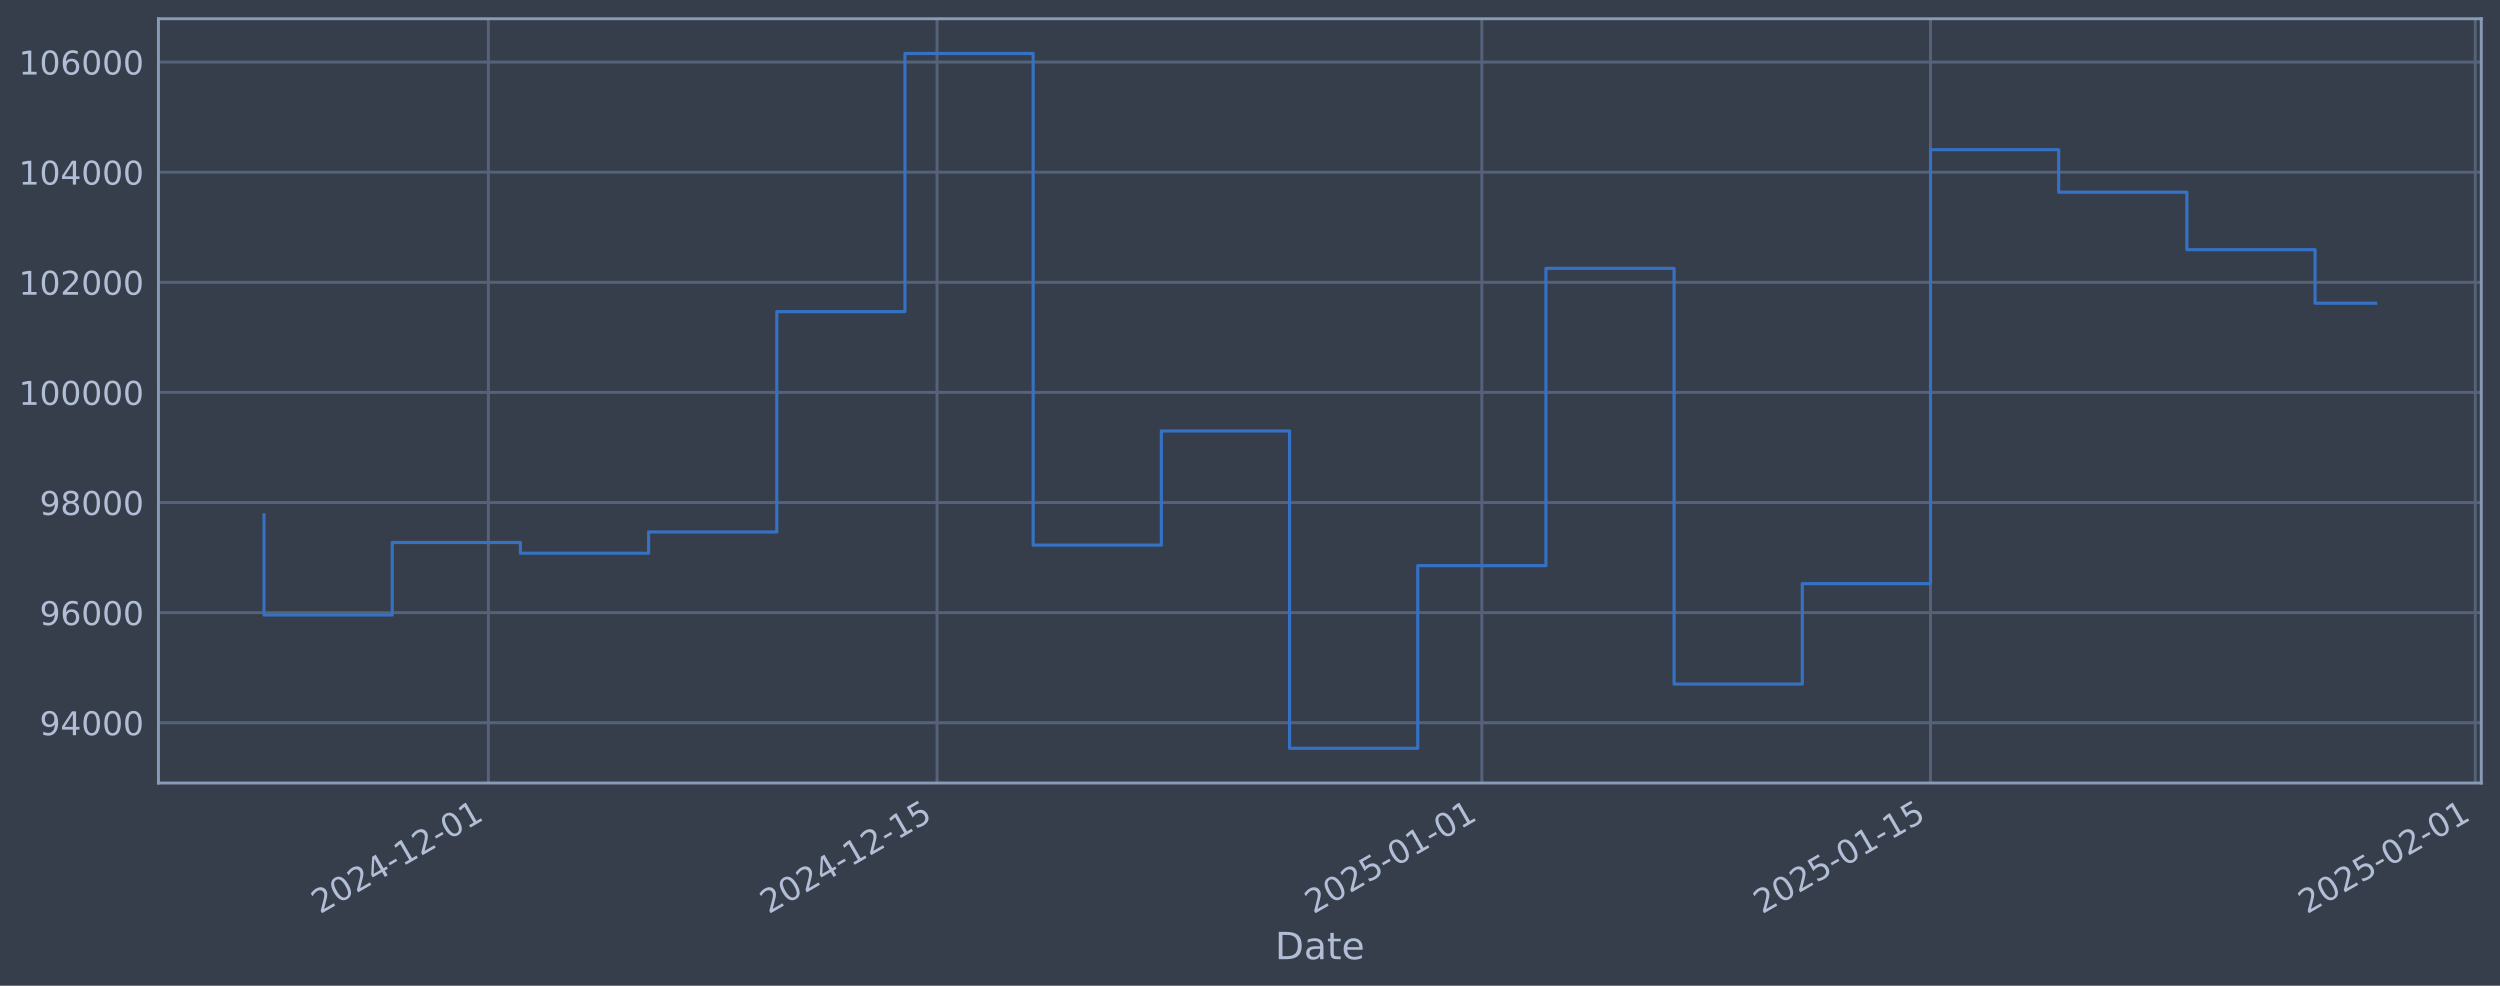
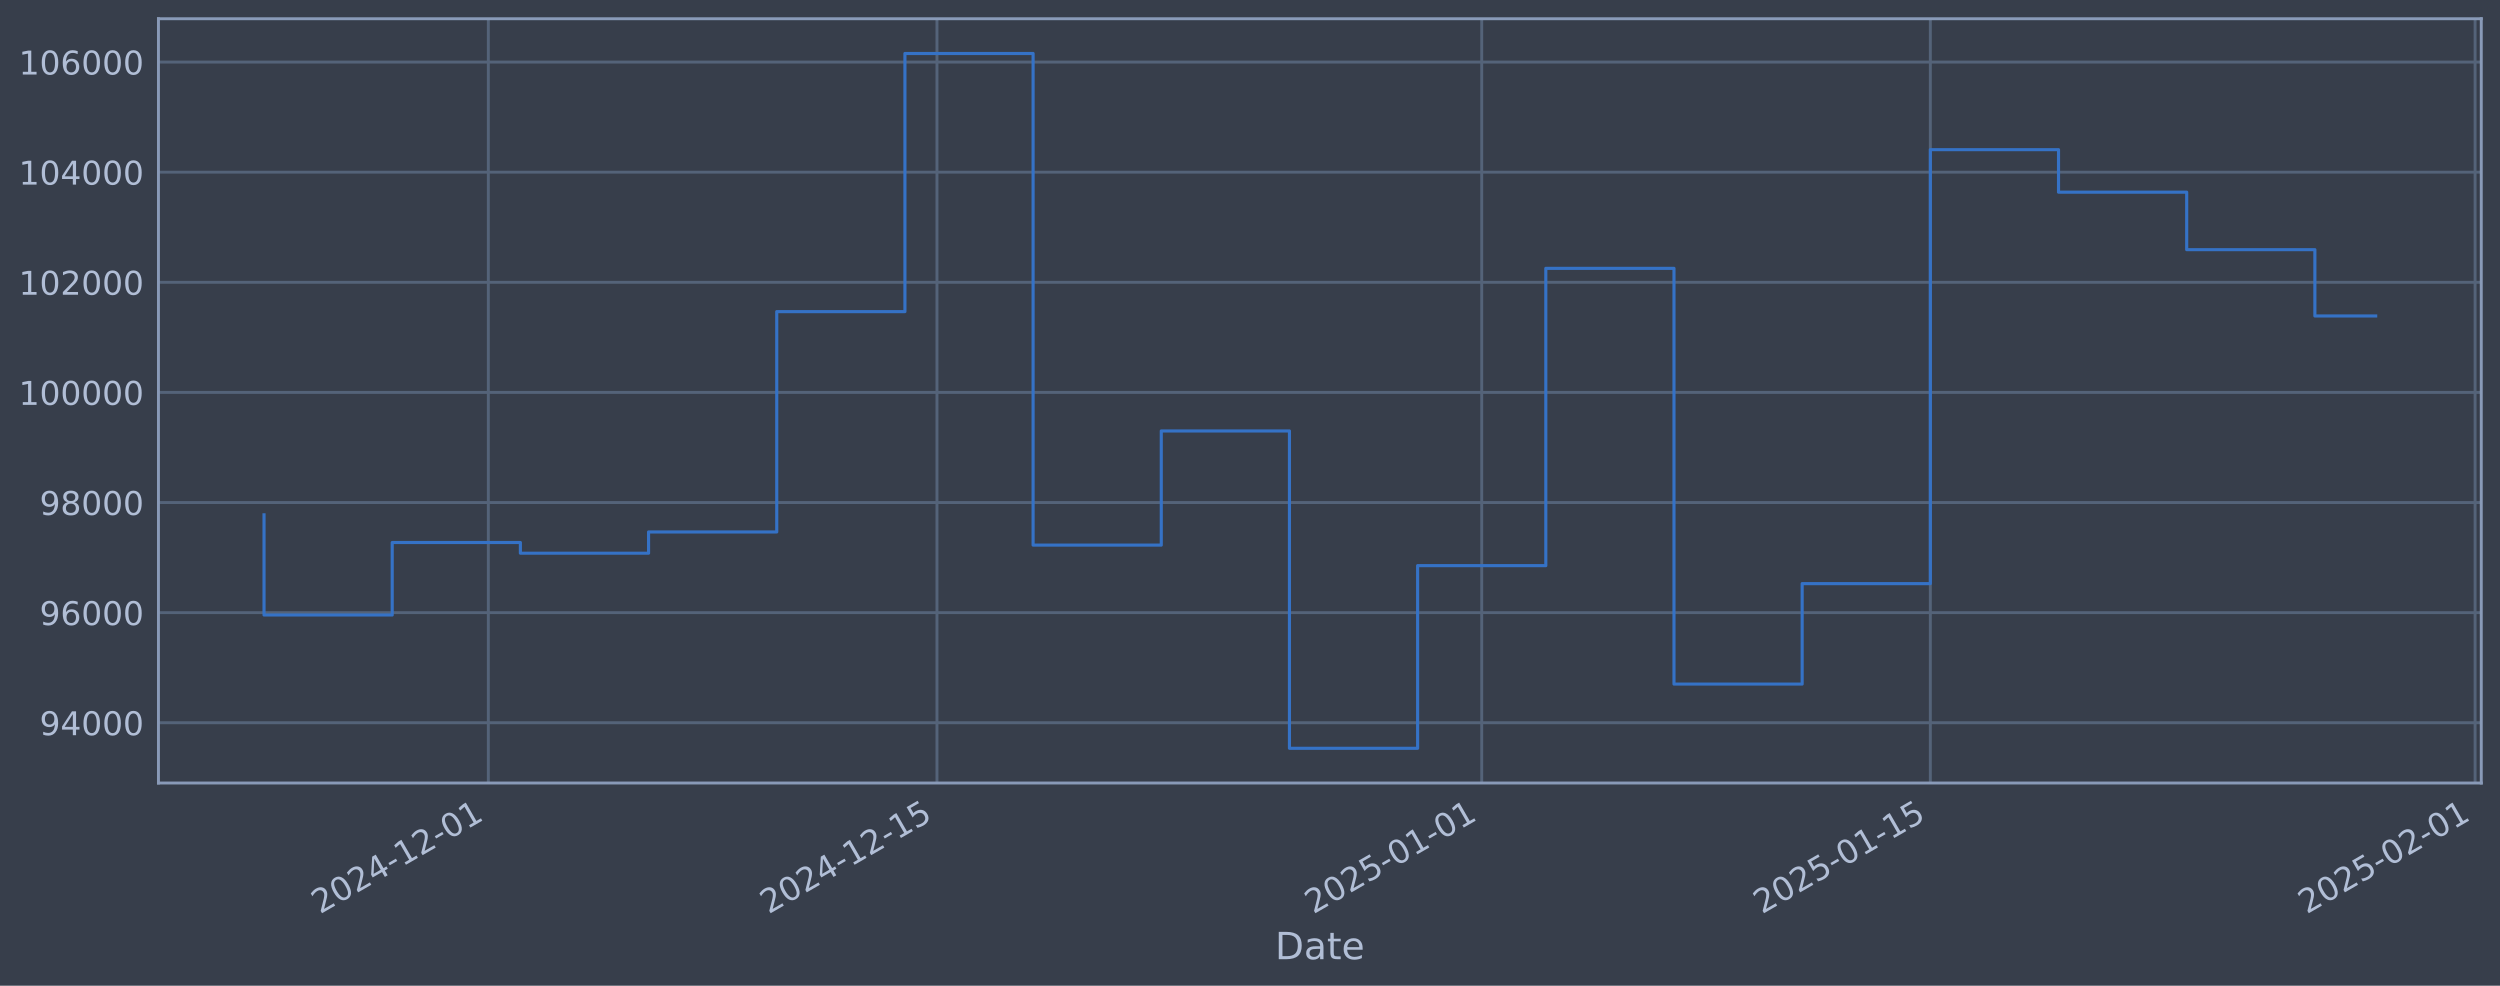
<svg xmlns="http://www.w3.org/2000/svg" xmlns:xlink="http://www.w3.org/1999/xlink" width="960.9pt" height="378.87pt" viewBox="0 0 960.9 378.87" version="1.1">
  <defs>
    <style type="text/css">*{stroke-linejoin: round; stroke-linecap: butt}</style>
  </defs>
  <g id="figure_1">
    <g id="patch_1">
      <path d="M 0 378.87  L 960.9 378.87  L 960.9 0  L 0 0  z " style="fill: #373e4b" />
    </g>
    <g id="axes_1">
      <g id="patch_2">
        <path d="M 60.901 300.96  L 953.701 300.96  L 953.701 7.2  L 60.901 7.2  z " style="fill: #373e4b" />
      </g>
      <g id="matplotlib.axis_1">
        <g id="xtick_1">
          <g id="line2d_1">
-             <path d="M 187.706 300.96  L 187.706 7.2  " clip-path="url(#p98823c0009)" style="fill: none; stroke: #546379; stroke-width: 1.12; stroke-linecap: square" />
+             <path d="M 187.698 300.96  L 187.698 7.2  " clip-path="url(#pcc37e2e8b8)" style="fill: none; stroke: #546379; stroke-width: 1.12; stroke-linecap: square" />
          </g>
          <g id="line2d_2" />
          <g id="text_1">
-             <g style="fill: #b1bed6" transform="translate(122.9807 351.4642) rotate(-30) scale(0.126 -0.126)">
+             <g style="fill: #b1bed6" transform="translate(122.9729 351.4642) rotate(-30) scale(0.126 -0.126)">
              <defs>
                <path id="DejaVuSans-32" d="M 1228 531  L 3431 531  L 3431 0  L 469 0  L 469 531  Q 828 903 1448 1529  Q 2069 2156 2228 2338  Q 2531 2678 2651 2914  Q 2772 3150 2772 3378  Q 2772 3750 2511 3984  Q 2250 4219 1831 4219  Q 1534 4219 1204 4116  Q 875 4013 500 3803  L 500 4441  Q 881 4594 1212 4672  Q 1544 4750 1819 4750  Q 2544 4750 2975 4387  Q 3406 4025 3406 3419  Q 3406 3131 3298 2873  Q 3191 2616 2906 2266  Q 2828 2175 2409 1742  Q 1991 1309 1228 531  z " transform="scale(0.015625)" />
                <path id="DejaVuSans-30" d="M 2034 4250  Q 1547 4250 1301 3770  Q 1056 3291 1056 2328  Q 1056 1369 1301 889  Q 1547 409 2034 409  Q 2525 409 2770 889  Q 3016 1369 3016 2328  Q 3016 3291 2770 3770  Q 2525 4250 2034 4250  z M 2034 4750  Q 2819 4750 3233 4129  Q 3647 3509 3647 2328  Q 3647 1150 3233 529  Q 2819 -91 2034 -91  Q 1250 -91 836 529  Q 422 1150 422 2328  Q 422 3509 836 4129  Q 1250 4750 2034 4750  z " transform="scale(0.015625)" />
                <path id="DejaVuSans-34" d="M 2419 4116  L 825 1625  L 2419 1625  L 2419 4116  z M 2253 4666  L 3047 4666  L 3047 1625  L 3713 1625  L 3713 1100  L 3047 1100  L 3047 0  L 2419 0  L 2419 1100  L 313 1100  L 313 1709  L 2253 4666  z " transform="scale(0.015625)" />
                <path id="DejaVuSans-2d" d="M 313 2009  L 1997 2009  L 1997 1497  L 313 1497  L 313 2009  z " transform="scale(0.015625)" />
                <path id="DejaVuSans-31" d="M 794 531  L 1825 531  L 1825 4091  L 703 3866  L 703 4441  L 1819 4666  L 2450 4666  L 2450 531  L 3481 531  L 3481 0  L 794 0  L 794 531  z " transform="scale(0.015625)" />
              </defs>
              <use xlink:href="#DejaVuSans-32" />
              <use xlink:href="#DejaVuSans-30" transform="translate(63.62305 0)" />
              <use xlink:href="#DejaVuSans-32" transform="translate(127.2461 0)" />
              <use xlink:href="#DejaVuSans-34" transform="translate(190.8691 0)" />
              <use xlink:href="#DejaVuSans-2d" transform="translate(254.4922 0)" />
              <use xlink:href="#DejaVuSans-31" transform="translate(290.5762 0)" />
              <use xlink:href="#DejaVuSans-32" transform="translate(354.1992 0)" />
              <use xlink:href="#DejaVuSans-2d" transform="translate(417.8223 0)" />
              <use xlink:href="#DejaVuSans-30" transform="translate(453.9062 0)" />
              <use xlink:href="#DejaVuSans-31" transform="translate(517.5293 0)" />
            </g>
          </g>
        </g>
        <g id="xtick_2">
          <g id="line2d_3">
-             <path d="M 360.154 300.96  L 360.154 7.2  " clip-path="url(#p98823c0009)" style="fill: none; stroke: #546379; stroke-width: 1.12; stroke-linecap: square" />
+             <path d="M 360.131 300.96  L 360.131 7.2  " clip-path="url(#pcc37e2e8b8)" style="fill: none; stroke: #546379; stroke-width: 1.12; stroke-linecap: square" />
          </g>
          <g id="line2d_4" />
          <g id="text_2">
-             <g style="fill: #b1bed6" transform="translate(295.4285 351.4642) rotate(-30) scale(0.126 -0.126)">
+             <g style="fill: #b1bed6" transform="translate(295.405 351.4642) rotate(-30) scale(0.126 -0.126)">
              <defs>
                <path id="DejaVuSans-35" d="M 691 4666  L 3169 4666  L 3169 4134  L 1269 4134  L 1269 2991  Q 1406 3038 1543 3061  Q 1681 3084 1819 3084  Q 2600 3084 3056 2656  Q 3513 2228 3513 1497  Q 3513 744 3044 326  Q 2575 -91 1722 -91  Q 1428 -91 1123 -41  Q 819 9 494 109  L 494 744  Q 775 591 1075 516  Q 1375 441 1709 441  Q 2250 441 2565 725  Q 2881 1009 2881 1497  Q 2881 1984 2565 2268  Q 2250 2553 1709 2553  Q 1456 2553 1204 2497  Q 953 2441 691 2322  L 691 4666  z " transform="scale(0.015625)" />
              </defs>
              <use xlink:href="#DejaVuSans-32" />
              <use xlink:href="#DejaVuSans-30" transform="translate(63.62305 0)" />
              <use xlink:href="#DejaVuSans-32" transform="translate(127.2461 0)" />
              <use xlink:href="#DejaVuSans-34" transform="translate(190.8691 0)" />
              <use xlink:href="#DejaVuSans-2d" transform="translate(254.4922 0)" />
              <use xlink:href="#DejaVuSans-31" transform="translate(290.5762 0)" />
              <use xlink:href="#DejaVuSans-32" transform="translate(354.1992 0)" />
              <use xlink:href="#DejaVuSans-2d" transform="translate(417.8223 0)" />
              <use xlink:href="#DejaVuSans-31" transform="translate(453.9062 0)" />
              <use xlink:href="#DejaVuSans-35" transform="translate(517.5293 0)" />
            </g>
          </g>
        </g>
        <g id="xtick_3">
          <g id="line2d_5">
-             <path d="M 569.555 300.96  L 569.555 7.2  " clip-path="url(#p98823c0009)" style="fill: none; stroke: #546379; stroke-width: 1.12; stroke-linecap: square" />
+             <path d="M 569.512 300.96  L 569.512 7.2  " clip-path="url(#pcc37e2e8b8)" style="fill: none; stroke: #546379; stroke-width: 1.12; stroke-linecap: square" />
          </g>
          <g id="line2d_6" />
          <g id="text_3">
-             <g style="fill: #b1bed6" transform="translate(504.8294 351.4642) rotate(-30) scale(0.126 -0.126)">
+             <g style="fill: #b1bed6" transform="translate(504.7869 351.4642) rotate(-30) scale(0.126 -0.126)">
              <use xlink:href="#DejaVuSans-32" />
              <use xlink:href="#DejaVuSans-30" transform="translate(63.62305 0)" />
              <use xlink:href="#DejaVuSans-32" transform="translate(127.2461 0)" />
              <use xlink:href="#DejaVuSans-35" transform="translate(190.8691 0)" />
              <use xlink:href="#DejaVuSans-2d" transform="translate(254.4922 0)" />
              <use xlink:href="#DejaVuSans-30" transform="translate(290.5762 0)" />
              <use xlink:href="#DejaVuSans-31" transform="translate(354.1992 0)" />
              <use xlink:href="#DejaVuSans-2d" transform="translate(417.8223 0)" />
              <use xlink:href="#DejaVuSans-30" transform="translate(453.9062 0)" />
              <use xlink:href="#DejaVuSans-31" transform="translate(517.5293 0)" />
            </g>
          </g>
        </g>
        <g id="xtick_4">
          <g id="line2d_7">
-             <path d="M 742.003 300.96  L 742.003 7.2  " clip-path="url(#p98823c0009)" style="fill: none; stroke: #546379; stroke-width: 1.12; stroke-linecap: square" />
+             <path d="M 741.945 300.96  L 741.945 7.2  " clip-path="url(#pcc37e2e8b8)" style="fill: none; stroke: #546379; stroke-width: 1.12; stroke-linecap: square" />
          </g>
          <g id="line2d_8" />
          <g id="text_4">
-             <g style="fill: #b1bed6" transform="translate(677.2772 351.4642) rotate(-30) scale(0.126 -0.126)">
+             <g style="fill: #b1bed6" transform="translate(677.2191 351.4642) rotate(-30) scale(0.126 -0.126)">
              <use xlink:href="#DejaVuSans-32" />
              <use xlink:href="#DejaVuSans-30" transform="translate(63.62305 0)" />
              <use xlink:href="#DejaVuSans-32" transform="translate(127.2461 0)" />
              <use xlink:href="#DejaVuSans-35" transform="translate(190.8691 0)" />
              <use xlink:href="#DejaVuSans-2d" transform="translate(254.4922 0)" />
              <use xlink:href="#DejaVuSans-30" transform="translate(290.5762 0)" />
              <use xlink:href="#DejaVuSans-31" transform="translate(354.1992 0)" />
              <use xlink:href="#DejaVuSans-2d" transform="translate(417.8223 0)" />
              <use xlink:href="#DejaVuSans-31" transform="translate(453.9062 0)" />
              <use xlink:href="#DejaVuSans-35" transform="translate(517.5293 0)" />
            </g>
          </g>
        </g>
        <g id="xtick_5">
          <g id="line2d_9">
-             <path d="M 951.404 300.96  L 951.404 7.2  " clip-path="url(#p98823c0009)" style="fill: none; stroke: #546379; stroke-width: 1.12; stroke-linecap: square" />
+             <path d="M 951.326 300.96  L 951.326 7.2  " clip-path="url(#pcc37e2e8b8)" style="fill: none; stroke: #546379; stroke-width: 1.12; stroke-linecap: square" />
          </g>
          <g id="line2d_10" />
          <g id="text_5">
-             <g style="fill: #b1bed6" transform="translate(886.6781 351.4642) rotate(-30) scale(0.126 -0.126)">
+             <g style="fill: #b1bed6" transform="translate(886.6009 351.4642) rotate(-30) scale(0.126 -0.126)">
              <use xlink:href="#DejaVuSans-32" />
              <use xlink:href="#DejaVuSans-30" transform="translate(63.62305 0)" />
              <use xlink:href="#DejaVuSans-32" transform="translate(127.2461 0)" />
              <use xlink:href="#DejaVuSans-35" transform="translate(190.8691 0)" />
              <use xlink:href="#DejaVuSans-2d" transform="translate(254.4922 0)" />
              <use xlink:href="#DejaVuSans-30" transform="translate(290.5762 0)" />
              <use xlink:href="#DejaVuSans-32" transform="translate(354.1992 0)" />
              <use xlink:href="#DejaVuSans-2d" transform="translate(417.8223 0)" />
              <use xlink:href="#DejaVuSans-30" transform="translate(453.9062 0)" />
              <use xlink:href="#DejaVuSans-31" transform="translate(517.5293 0)" />
            </g>
          </g>
        </g>
        <g id="text_6">
          <g style="fill: #b1bed6" transform="translate(490.0914 368.6753) scale(0.144 -0.144)">
            <defs>
              <path id="DejaVuSans-44" d="M 1259 4147  L 1259 519  L 2022 519  Q 2988 519 3436 956  Q 3884 1394 3884 2338  Q 3884 3275 3436 3711  Q 2988 4147 2022 4147  L 1259 4147  z M 628 4666  L 1925 4666  Q 3281 4666 3915 4102  Q 4550 3538 4550 2338  Q 4550 1131 3912 565  Q 3275 0 1925 0  L 628 0  L 628 4666  z " transform="scale(0.015625)" />
              <path id="DejaVuSans-61" d="M 2194 1759  Q 1497 1759 1228 1600  Q 959 1441 959 1056  Q 959 750 1161 570  Q 1363 391 1709 391  Q 2188 391 2477 730  Q 2766 1069 2766 1631  L 2766 1759  L 2194 1759  z M 3341 1997  L 3341 0  L 2766 0  L 2766 531  Q 2569 213 2275 61  Q 1981 -91 1556 -91  Q 1019 -91 701 211  Q 384 513 384 1019  Q 384 1609 779 1909  Q 1175 2209 1959 2209  L 2766 2209  L 2766 2266  Q 2766 2663 2505 2880  Q 2244 3097 1772 3097  Q 1472 3097 1187 3025  Q 903 2953 641 2809  L 641 3341  Q 956 3463 1253 3523  Q 1550 3584 1831 3584  Q 2591 3584 2966 3190  Q 3341 2797 3341 1997  z " transform="scale(0.015625)" />
              <path id="DejaVuSans-74" d="M 1172 4494  L 1172 3500  L 2356 3500  L 2356 3053  L 1172 3053  L 1172 1153  Q 1172 725 1289 603  Q 1406 481 1766 481  L 2356 481  L 2356 0  L 1766 0  Q 1100 0 847 248  Q 594 497 594 1153  L 594 3053  L 172 3053  L 172 3500  L 594 3500  L 594 4494  L 1172 4494  z " transform="scale(0.015625)" />
              <path id="DejaVuSans-65" d="M 3597 1894  L 3597 1613  L 953 1613  Q 991 1019 1311 708  Q 1631 397 2203 397  Q 2534 397 2845 478  Q 3156 559 3463 722  L 3463 178  Q 3153 47 2828 -22  Q 2503 -91 2169 -91  Q 1331 -91 842 396  Q 353 884 353 1716  Q 353 2575 817 3079  Q 1281 3584 2069 3584  Q 2775 3584 3186 3129  Q 3597 2675 3597 1894  z M 3022 2063  Q 3016 2534 2758 2815  Q 2500 3097 2075 3097  Q 1594 3097 1305 2825  Q 1016 2553 972 2059  L 3022 2063  z " transform="scale(0.015625)" />
            </defs>
            <use xlink:href="#DejaVuSans-44" />
            <use xlink:href="#DejaVuSans-61" transform="translate(77.00195 0)" />
            <use xlink:href="#DejaVuSans-74" transform="translate(138.2812 0)" />
            <use xlink:href="#DejaVuSans-65" transform="translate(177.4902 0)" />
          </g>
        </g>
      </g>
      <g id="matplotlib.axis_2">
        <g id="ytick_1">
          <g id="line2d_11">
-             <path d="M 60.901 277.797  L 953.701 277.797  " clip-path="url(#p98823c0009)" style="fill: none; stroke: #546379; stroke-width: 1.12; stroke-linecap: square" />
+             <path d="M 60.901 277.797  L 953.701 277.797  " clip-path="url(#pcc37e2e8b8)" style="fill: none; stroke: #546379; stroke-width: 1.12; stroke-linecap: square" />
          </g>
          <g id="line2d_12" />
          <g id="text_7">
            <g style="fill: #b1bed6" transform="translate(15.21675 282.5841) scale(0.126 -0.126)">
              <defs>
                <path id="DejaVuSans-39" d="M 703 97  L 703 672  Q 941 559 1184 500  Q 1428 441 1663 441  Q 2288 441 2617 861  Q 2947 1281 2994 2138  Q 2813 1869 2534 1725  Q 2256 1581 1919 1581  Q 1219 1581 811 2004  Q 403 2428 403 3163  Q 403 3881 828 4315  Q 1253 4750 1959 4750  Q 2769 4750 3195 4129  Q 3622 3509 3622 2328  Q 3622 1225 3098 567  Q 2575 -91 1691 -91  Q 1453 -91 1209 -44  Q 966 3 703 97  z M 1959 2075  Q 2384 2075 2632 2365  Q 2881 2656 2881 3163  Q 2881 3666 2632 3958  Q 2384 4250 1959 4250  Q 1534 4250 1286 3958  Q 1038 3666 1038 3163  Q 1038 2656 1286 2365  Q 1534 2075 1959 2075  z " transform="scale(0.015625)" />
              </defs>
              <use xlink:href="#DejaVuSans-39" />
              <use xlink:href="#DejaVuSans-34" transform="translate(63.62305 0)" />
              <use xlink:href="#DejaVuSans-30" transform="translate(127.2461 0)" />
              <use xlink:href="#DejaVuSans-30" transform="translate(190.8691 0)" />
              <use xlink:href="#DejaVuSans-30" transform="translate(254.4922 0)" />
            </g>
          </g>
        </g>
        <g id="ytick_2">
          <g id="line2d_13">
-             <path d="M 60.901 235.473  L 953.701 235.473  " clip-path="url(#p98823c0009)" style="fill: none; stroke: #546379; stroke-width: 1.12; stroke-linecap: square" />
+             <path d="M 60.901 235.473  L 953.701 235.473  " clip-path="url(#pcc37e2e8b8)" style="fill: none; stroke: #546379; stroke-width: 1.12; stroke-linecap: square" />
          </g>
          <g id="line2d_14" />
          <g id="text_8">
            <g style="fill: #b1bed6" transform="translate(15.21675 240.2602) scale(0.126 -0.126)">
              <defs>
                <path id="DejaVuSans-36" d="M 2113 2584  Q 1688 2584 1439 2293  Q 1191 2003 1191 1497  Q 1191 994 1439 701  Q 1688 409 2113 409  Q 2538 409 2786 701  Q 3034 994 3034 1497  Q 3034 2003 2786 2293  Q 2538 2584 2113 2584  z M 3366 4563  L 3366 3988  Q 3128 4100 2886 4159  Q 2644 4219 2406 4219  Q 1781 4219 1451 3797  Q 1122 3375 1075 2522  Q 1259 2794 1537 2939  Q 1816 3084 2150 3084  Q 2853 3084 3261 2657  Q 3669 2231 3669 1497  Q 3669 778 3244 343  Q 2819 -91 2113 -91  Q 1303 -91 875 529  Q 447 1150 447 2328  Q 447 3434 972 4092  Q 1497 4750 2381 4750  Q 2619 4750 2861 4703  Q 3103 4656 3366 4563  z " transform="scale(0.015625)" />
              </defs>
              <use xlink:href="#DejaVuSans-39" />
              <use xlink:href="#DejaVuSans-36" transform="translate(63.62305 0)" />
              <use xlink:href="#DejaVuSans-30" transform="translate(127.2461 0)" />
              <use xlink:href="#DejaVuSans-30" transform="translate(190.8691 0)" />
              <use xlink:href="#DejaVuSans-30" transform="translate(254.4922 0)" />
            </g>
          </g>
        </g>
        <g id="ytick_3">
          <g id="line2d_15">
-             <path d="M 60.901 193.149  L 953.701 193.149  " clip-path="url(#p98823c0009)" style="fill: none; stroke: #546379; stroke-width: 1.12; stroke-linecap: square" />
+             <path d="M 60.901 193.149  L 953.701 193.149  " clip-path="url(#pcc37e2e8b8)" style="fill: none; stroke: #546379; stroke-width: 1.12; stroke-linecap: square" />
          </g>
          <g id="line2d_16" />
          <g id="text_9">
            <g style="fill: #b1bed6" transform="translate(15.21675 197.9364) scale(0.126 -0.126)">
              <defs>
                <path id="DejaVuSans-38" d="M 2034 2216  Q 1584 2216 1326 1975  Q 1069 1734 1069 1313  Q 1069 891 1326 650  Q 1584 409 2034 409  Q 2484 409 2743 651  Q 3003 894 3003 1313  Q 3003 1734 2745 1975  Q 2488 2216 2034 2216  z M 1403 2484  Q 997 2584 770 2862  Q 544 3141 544 3541  Q 544 4100 942 4425  Q 1341 4750 2034 4750  Q 2731 4750 3128 4425  Q 3525 4100 3525 3541  Q 3525 3141 3298 2862  Q 3072 2584 2669 2484  Q 3125 2378 3379 2068  Q 3634 1759 3634 1313  Q 3634 634 3220 271  Q 2806 -91 2034 -91  Q 1263 -91 848 271  Q 434 634 434 1313  Q 434 1759 690 2068  Q 947 2378 1403 2484  z M 1172 3481  Q 1172 3119 1398 2916  Q 1625 2713 2034 2713  Q 2441 2713 2670 2916  Q 2900 3119 2900 3481  Q 2900 3844 2670 4047  Q 2441 4250 2034 4250  Q 1625 4250 1398 4047  Q 1172 3844 1172 3481  z " transform="scale(0.015625)" />
              </defs>
              <use xlink:href="#DejaVuSans-39" />
              <use xlink:href="#DejaVuSans-38" transform="translate(63.62305 0)" />
              <use xlink:href="#DejaVuSans-30" transform="translate(127.2461 0)" />
              <use xlink:href="#DejaVuSans-30" transform="translate(190.8691 0)" />
              <use xlink:href="#DejaVuSans-30" transform="translate(254.4922 0)" />
            </g>
          </g>
        </g>
        <g id="ytick_4">
          <g id="line2d_17">
-             <path d="M 60.901 150.826  L 953.701 150.826  " clip-path="url(#p98823c0009)" style="fill: none; stroke: #546379; stroke-width: 1.12; stroke-linecap: square" />
+             <path d="M 60.901 150.826  L 953.701 150.826  " clip-path="url(#pcc37e2e8b8)" style="fill: none; stroke: #546379; stroke-width: 1.12; stroke-linecap: square" />
          </g>
          <g id="line2d_18" />
          <g id="text_10">
            <g style="fill: #b1bed6" transform="translate(7.2 155.6126) scale(0.126 -0.126)">
              <use xlink:href="#DejaVuSans-31" />
              <use xlink:href="#DejaVuSans-30" transform="translate(63.62305 0)" />
              <use xlink:href="#DejaVuSans-30" transform="translate(127.2461 0)" />
              <use xlink:href="#DejaVuSans-30" transform="translate(190.8691 0)" />
              <use xlink:href="#DejaVuSans-30" transform="translate(254.4922 0)" />
              <use xlink:href="#DejaVuSans-30" transform="translate(318.1152 0)" />
            </g>
          </g>
        </g>
        <g id="ytick_5">
          <g id="line2d_19">
-             <path d="M 60.901 108.502  L 953.701 108.502  " clip-path="url(#p98823c0009)" style="fill: none; stroke: #546379; stroke-width: 1.12; stroke-linecap: square" />
+             <path d="M 60.901 108.502  L 953.701 108.502  " clip-path="url(#pcc37e2e8b8)" style="fill: none; stroke: #546379; stroke-width: 1.12; stroke-linecap: square" />
          </g>
          <g id="line2d_20" />
          <g id="text_11">
            <g style="fill: #b1bed6" transform="translate(7.2 113.2888) scale(0.126 -0.126)">
              <use xlink:href="#DejaVuSans-31" />
              <use xlink:href="#DejaVuSans-30" transform="translate(63.62305 0)" />
              <use xlink:href="#DejaVuSans-32" transform="translate(127.2461 0)" />
              <use xlink:href="#DejaVuSans-30" transform="translate(190.8691 0)" />
              <use xlink:href="#DejaVuSans-30" transform="translate(254.4922 0)" />
              <use xlink:href="#DejaVuSans-30" transform="translate(318.1152 0)" />
            </g>
          </g>
        </g>
        <g id="ytick_6">
          <g id="line2d_21">
-             <path d="M 60.901 66.178  L 953.701 66.178  " clip-path="url(#p98823c0009)" style="fill: none; stroke: #546379; stroke-width: 1.12; stroke-linecap: square" />
+             <path d="M 60.901 66.178  L 953.701 66.178  " clip-path="url(#pcc37e2e8b8)" style="fill: none; stroke: #546379; stroke-width: 1.12; stroke-linecap: square" />
          </g>
          <g id="line2d_22" />
          <g id="text_12">
            <g style="fill: #b1bed6" transform="translate(7.2 70.96502) scale(0.126 -0.126)">
              <use xlink:href="#DejaVuSans-31" />
              <use xlink:href="#DejaVuSans-30" transform="translate(63.62305 0)" />
              <use xlink:href="#DejaVuSans-34" transform="translate(127.2461 0)" />
              <use xlink:href="#DejaVuSans-30" transform="translate(190.8691 0)" />
              <use xlink:href="#DejaVuSans-30" transform="translate(254.4922 0)" />
              <use xlink:href="#DejaVuSans-30" transform="translate(318.1152 0)" />
            </g>
          </g>
        </g>
        <g id="ytick_7">
          <g id="line2d_23">
-             <path d="M 60.901 23.854  L 953.701 23.854  " clip-path="url(#p98823c0009)" style="fill: none; stroke: #546379; stroke-width: 1.12; stroke-linecap: square" />
+             <path d="M 60.901 23.854  L 953.701 23.854  " clip-path="url(#pcc37e2e8b8)" style="fill: none; stroke: #546379; stroke-width: 1.12; stroke-linecap: square" />
          </g>
          <g id="line2d_24" />
          <g id="text_13">
            <g style="fill: #b1bed6" transform="translate(7.2 28.64121) scale(0.126 -0.126)">
              <use xlink:href="#DejaVuSans-31" />
              <use xlink:href="#DejaVuSans-30" transform="translate(63.62305 0)" />
              <use xlink:href="#DejaVuSans-36" transform="translate(127.2461 0)" />
              <use xlink:href="#DejaVuSans-30" transform="translate(190.8691 0)" />
              <use xlink:href="#DejaVuSans-30" transform="translate(254.4922 0)" />
              <use xlink:href="#DejaVuSans-30" transform="translate(318.1152 0)" />
            </g>
          </g>
        </g>
      </g>
      <g id="line2d_25">
-         <path d="M 101.482 197.87  L 101.482 236.383  L 150.753 236.383  L 150.753 208.521  L 200.024 208.521  L 200.024 212.628  L 249.295 212.628  L 249.295 204.459  L 298.566 204.459  L 298.566 119.77  L 347.836 119.77  L 347.836 20.553  L 397.107 20.553  L 397.107 209.517  L 446.378 209.517  L 446.378 165.636  L 495.649 165.636  L 495.649 287.607  L 544.92 287.607  L 544.92 217.409  L 594.19 217.409  L 594.19 103.141  L 643.461 103.141  L 643.461 262.927  L 692.732 262.927  L 692.732 224.318  L 742.003 224.318  L 742.003 57.525  L 791.274 57.525  L 791.274 73.859  L 840.544 73.859  L 840.544 95.961  L 889.815 95.961  L 889.815 116.551  L 913.119 116.551  " clip-path="url(#p98823c0009)" style="fill: none; stroke: #3572c6; stroke-width: 1.2; stroke-linecap: square" />
+         <path d="M 101.482 197.87  L 101.482 236.383  L 150.749 236.383  L 150.749 208.521  L 200.015 208.521  L 200.015 212.628  L 249.281 212.628  L 249.281 204.459  L 298.548 204.459  L 298.548 119.77  L 347.814 119.77  L 347.814 20.553  L 397.08 20.553  L 397.08 209.517  L 446.347 209.517  L 446.347 165.636  L 495.613 165.636  L 495.613 287.607  L 544.879 287.607  L 544.879 217.409  L 594.146 217.409  L 594.146 103.141  L 643.412 103.141  L 643.412 262.927  L 692.678 262.927  L 692.678 224.318  L 741.945 224.318  L 741.945 57.525  L 791.211 57.525  L 791.211 73.859  L 840.477 73.859  L 840.477 95.961  L 889.744 95.961  L 889.744 121.446  L 913.119 121.446  " clip-path="url(#pcc37e2e8b8)" style="fill: none; stroke: #3572c6; stroke-width: 1.2; stroke-linecap: square" />
      </g>
      <g id="patch_3">
        <path d="M 60.901 300.96  L 60.901 7.2  " style="fill: none; stroke: #899ab8; stroke-width: 1.12; stroke-linejoin: miter; stroke-linecap: square" />
      </g>
      <g id="patch_4">
        <path d="M 953.701 300.96  L 953.701 7.2  " style="fill: none; stroke: #899ab8; stroke-width: 1.12; stroke-linejoin: miter; stroke-linecap: square" />
      </g>
      <g id="patch_5">
        <path d="M 60.901 300.96  L 953.701 300.96  " style="fill: none; stroke: #899ab8; stroke-width: 1.12; stroke-linejoin: miter; stroke-linecap: square" />
      </g>
      <g id="patch_6">
        <path d="M 60.901 7.2  L 953.701 7.2  " style="fill: none; stroke: #899ab8; stroke-width: 1.12; stroke-linejoin: miter; stroke-linecap: square" />
      </g>
    </g>
  </g>
  <defs>
-     <clipPath id="p98823c0009">
+     <clipPath id="pcc37e2e8b8">
      <rect x="60.901" y="7.2" width="892.8" height="293.76" />
    </clipPath>
  </defs>
</svg>
